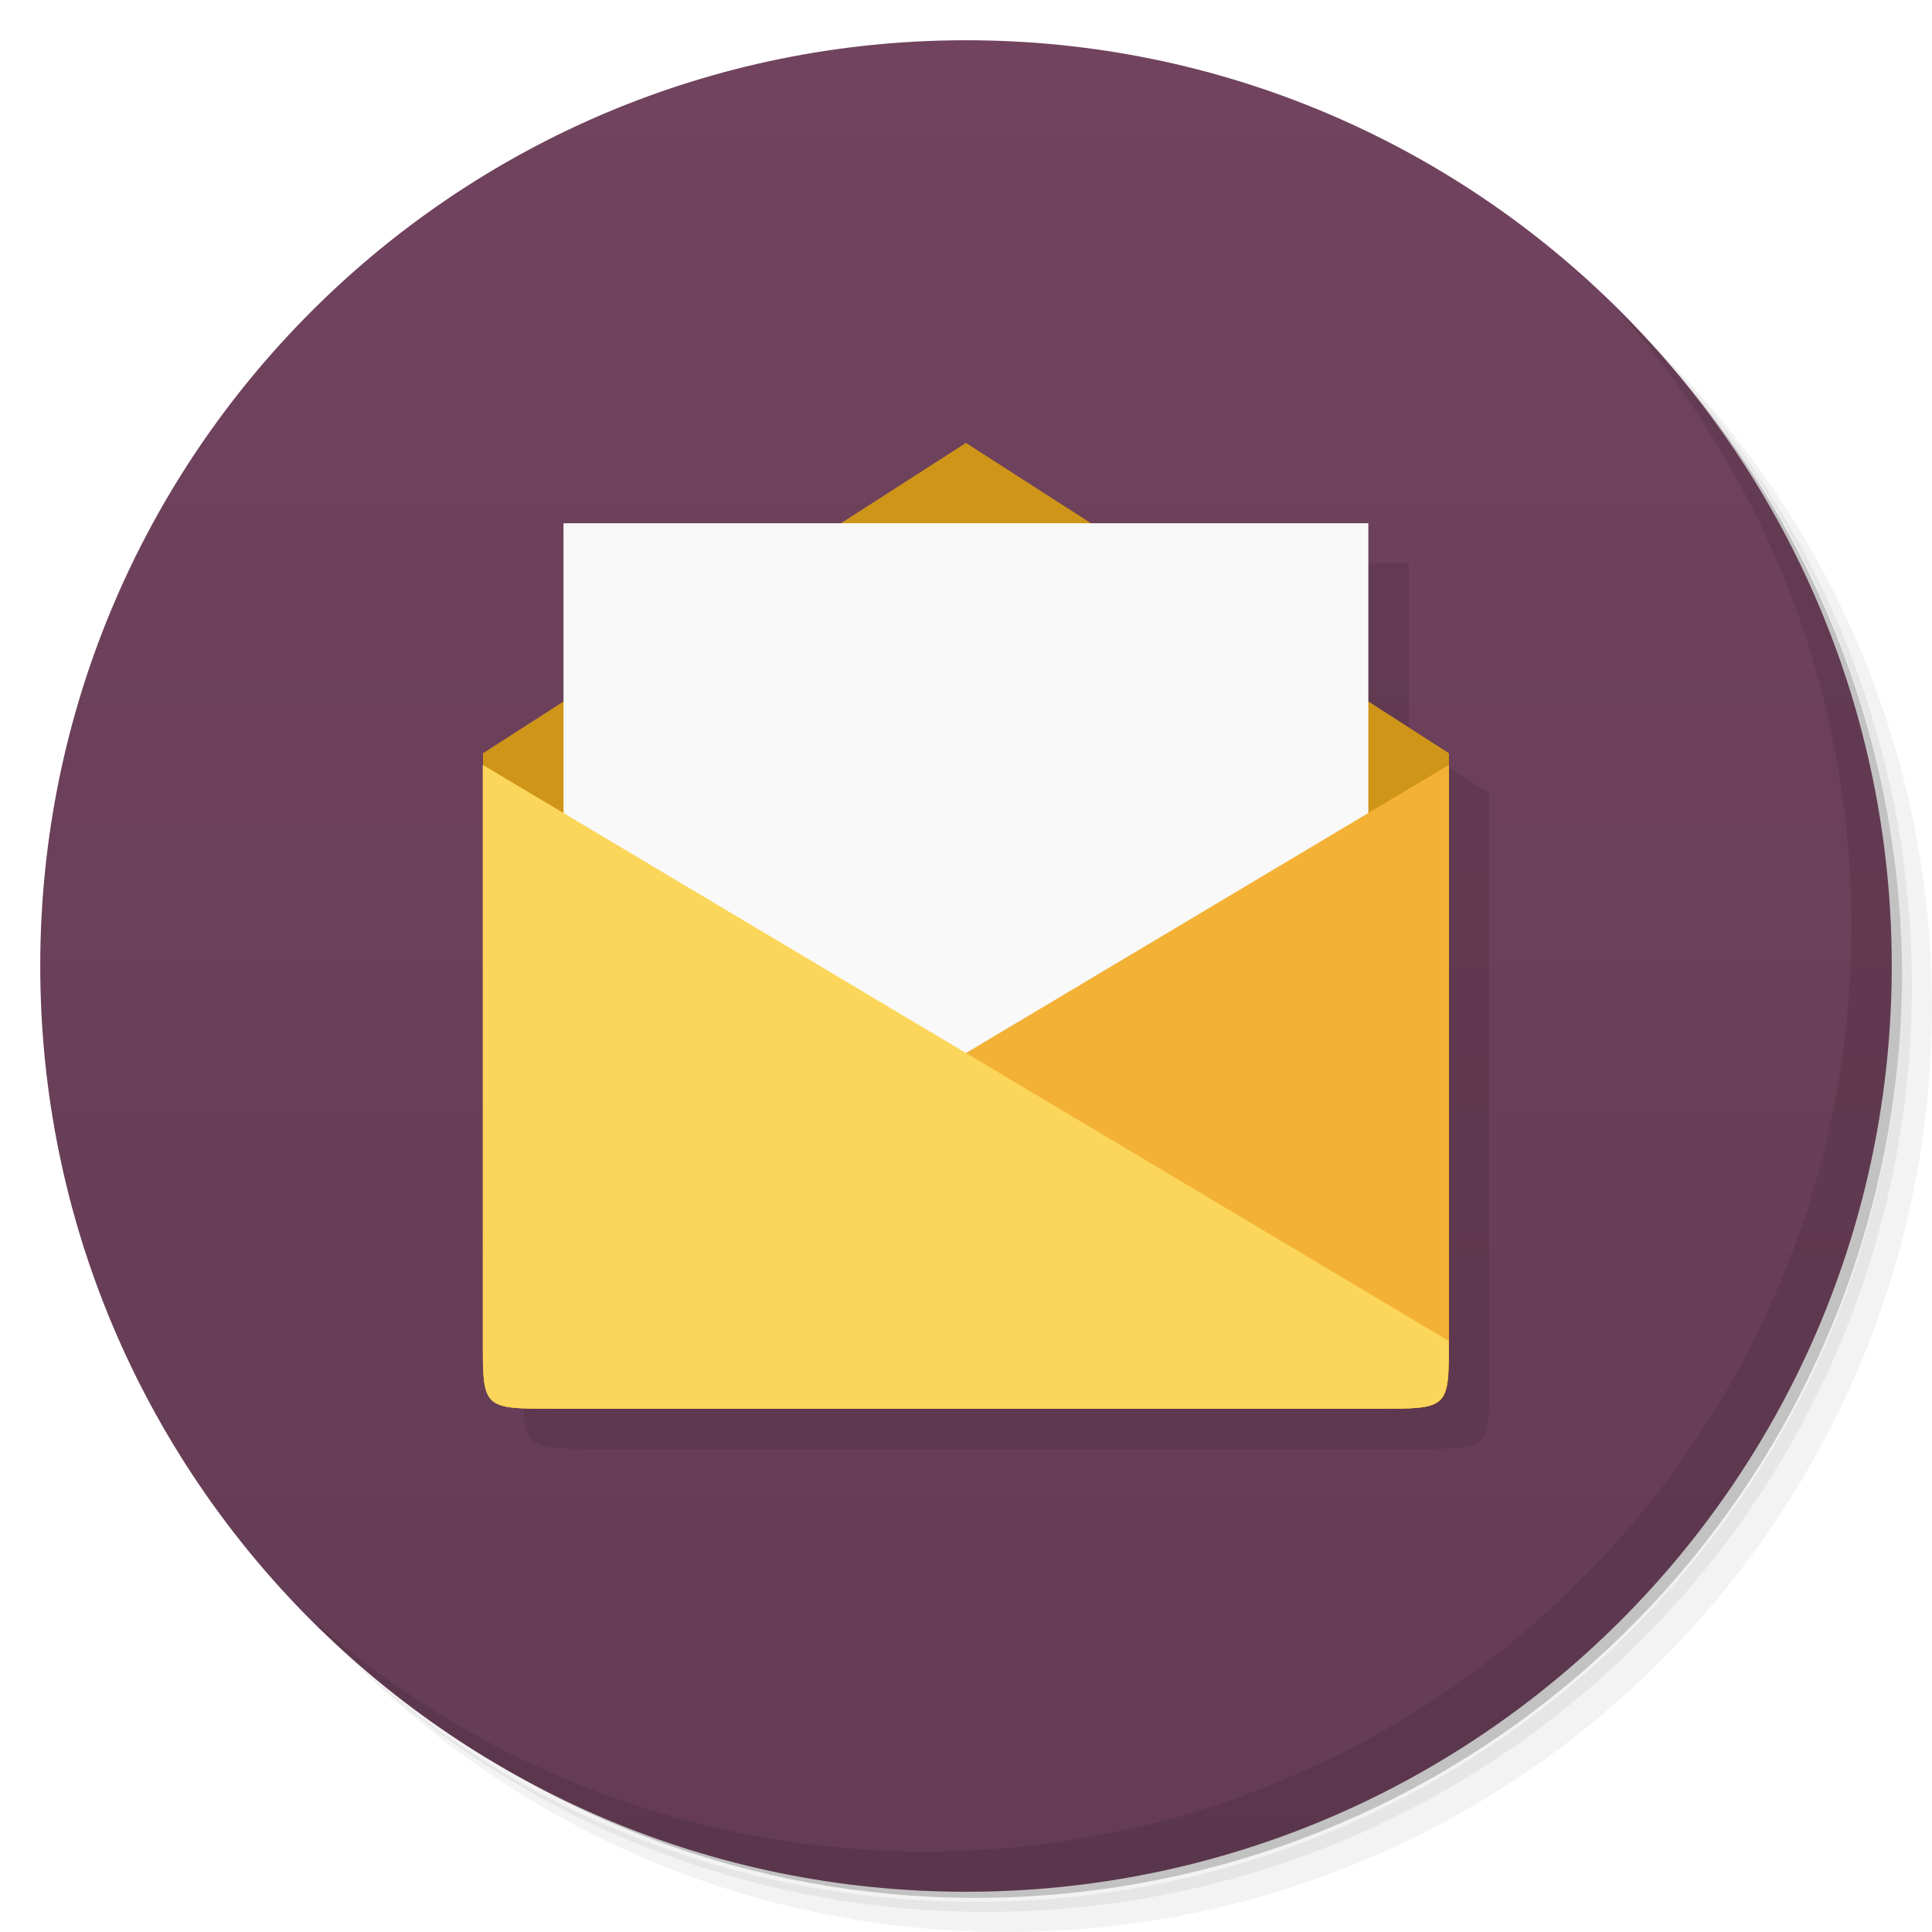
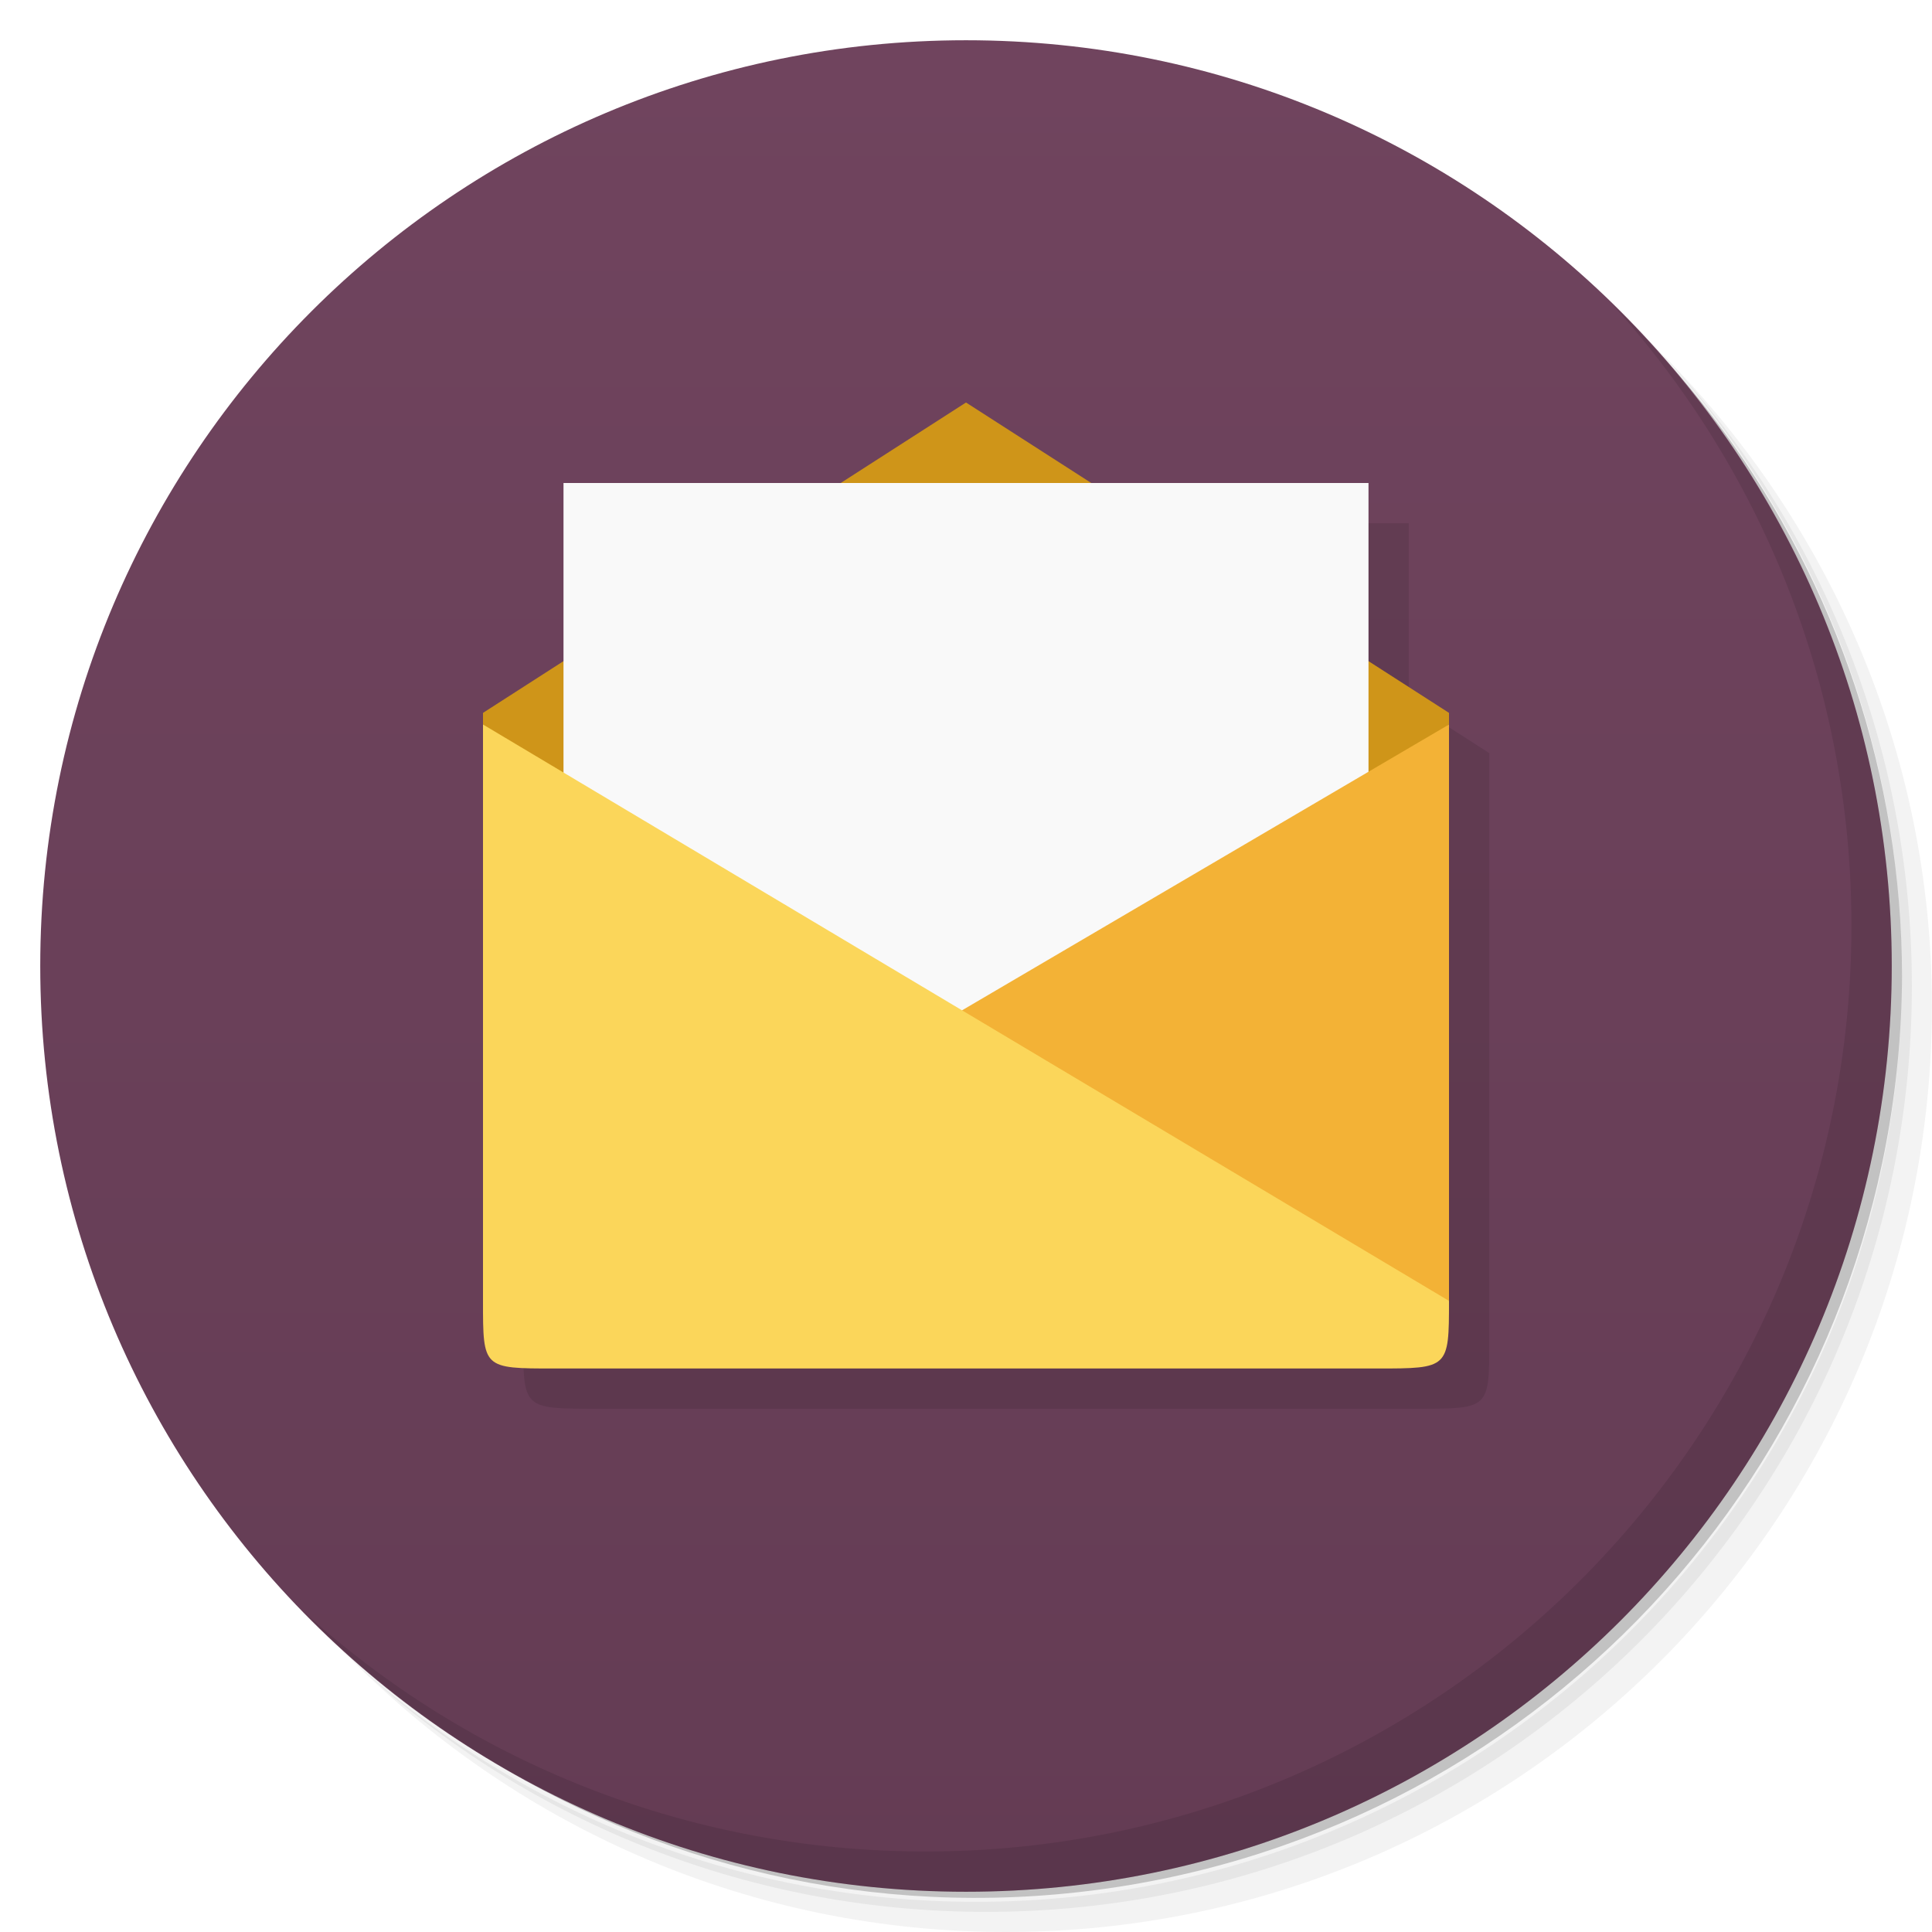
- <svg xmlns="http://www.w3.org/2000/svg" viewBox="0 0 48 48">
+ <svg xmlns="http://www.w3.org/2000/svg" version="1.1" viewBox="0 0 48 48">
  <defs>
-     <linearGradient id="linearGradient3764" x1="1" x2="47" gradientUnits="userSpaceOnUse" gradientTransform="matrix(0,-1,1,0,-1.5e-6,48)">
-       <stop style="stop-color:#643c54;stop-opacity:1" />
-       <stop offset="1" style="stop-color:#71435e;stop-opacity:1" />
+     <linearGradient id="bg" x2="0" y1="47" y2="1" gradientUnits="userSpaceOnUse">
+       <stop style="stop-color:#643c54" offset="0" />
+       <stop style="stop-color:#70445e" offset="1" />
    </linearGradient>
  </defs>
-   <g>
-     <path d="m 36.31 5 c 5.859 4.062 9.688 10.831 9.688 18.5 c 0 12.426 -10.07 22.5 -22.5 22.5 c -7.669 0 -14.438 -3.828 -18.5 -9.688 c 1.037 1.822 2.306 3.499 3.781 4.969 c 4.085 3.712 9.514 5.969 15.469 5.969 c 12.703 0 23 -10.298 23 -23 c 0 -5.954 -2.256 -11.384 -5.969 -15.469 c -1.469 -1.475 -3.147 -2.744 -4.969 -3.781 z m 4.969 3.781 c 3.854 4.113 6.219 9.637 6.219 15.719 c 0 12.703 -10.297 23 -23 23 c -6.081 0 -11.606 -2.364 -15.719 -6.219 c 4.16 4.144 9.883 6.719 16.219 6.719 c 12.703 0 23 -10.298 23 -23 c 0 -6.335 -2.575 -12.06 -6.719 -16.219 z" style="opacity:0.05" />
-     <path d="m 41.28 8.781 c 3.712 4.085 5.969 9.514 5.969 15.469 c 0 12.703 -10.297 23 -23 23 c -5.954 0 -11.384 -2.256 -15.469 -5.969 c 4.113 3.854 9.637 6.219 15.719 6.219 c 12.703 0 23 -10.298 23 -23 c 0 -6.081 -2.364 -11.606 -6.219 -15.719 z" style="opacity:0.1" />
-     <path d="m 31.25 2.375 c 8.615 3.154 14.75 11.417 14.75 21.13 c 0 12.426 -10.07 22.5 -22.5 22.5 c -9.708 0 -17.971 -6.135 -21.12 -14.75 a 23 23 0 0 0 44.875 -7 a 23 23 0 0 0 -16 -21.875 z" style="opacity:0.2" />
-   </g>
-   <g>
-     <path d="m 24 1 c 12.703 0 23 10.297 23 23 c 0 12.703 -10.297 23 -23 23 -12.703 0 -23 -10.297 -23 -23 0 -12.703 10.297 -23 23 -23 z" style="fill:url(#linearGradient3764);fill-opacity:1" />
-   </g>
-   <g>
-     <g>
-       <g transform="translate(1,1)">
-         <g style="opacity:0.1">
-           <g>
-             <path d="m 24.998 12 l -3.105 1.996 l -6.893 0 l 0 4.428 l -2 1.287 l 0 14.57 c 0 1.715 0 1.715 1.781 1.715 l 20.443 0 c 1.777 0 1.775 0 1.775 -1.715 l 0 -14.57 l -2 -1.287 l 0 -4.428 l -6.893 0 l -3.105 -1.996 z" transform="translate(-1,-1)" style="fill:#000;fill-opacity:1;stroke:none;fill-rule:nonzero" />
-           </g>
-         </g>
-       </g>
+   <path d="m36.31 5c5.859 4.062 9.688 10.831 9.688 18.5 0 12.426-10.07 22.5-22.5 22.5-7.669 0-14.438-3.828-18.5-9.688 1.037 1.822 2.306 3.499 3.781 4.969 4.085 3.712 9.514 5.969 15.469 5.969 12.703 0 23-10.298 23-23 0-5.954-2.256-11.384-5.969-15.469-1.469-1.475-3.147-2.744-4.969-3.781zm4.969 3.781c3.854 4.113 6.219 9.637 6.219 15.719 0 12.703-10.297 23-23 23-6.081 0-11.606-2.364-15.719-6.219 4.16 4.144 9.883 6.719 16.219 6.719 12.703 0 23-10.298 23-23 0-6.335-2.575-12.06-6.719-16.219z" style="opacity:.05" />
+   <path d="m41.28 8.781c3.712 4.085 5.969 9.514 5.969 15.469 0 12.703-10.297 23-23 23-5.954 0-11.384-2.256-15.469-5.969 4.113 3.854 9.637 6.219 15.719 6.219 12.703 0 23-10.298 23-23 0-6.081-2.364-11.606-6.219-15.719z" style="opacity:.1" />
+   <path d="m31.25 2.375c8.615 3.154 14.75 11.417 14.75 21.13 0 12.426-10.07 22.5-22.5 22.5-9.708 0-17.971-6.135-21.12-14.75a23 23 0 0 0 44.875-7 23 23 0 0 0-16-21.875z" style="opacity:.2" />
+   <path d="m24 1c12.703 0 23 10.297 23 23s-10.297 23-23 23-23-10.297-23-23 10.297-23 23-23z" style="fill:url(#bg)" />
+   <path d="m40.03 7.531c3.712 4.084 5.969 9.514 5.969 15.469 0 12.703-10.297 23-23 23-5.954 0-11.384-2.256-15.469-5.969 4.178 4.291 10.01 6.969 16.469 6.969 12.703 0 23-10.298 23-23 0-6.462-2.677-12.291-6.969-16.469z" style="opacity:.1" />
+   <g transform="translate(.006)">
+     <g transform="translate(1,1)">
+       <g style="opacity:.1" />
    </g>
  </g>
-   <g>
-     <g>
-       <g>
-         <path d="m 13.777 35 20.445 0 c 1.777 0 1.777 0 1.777 -1.715 l 0 -14.57 -12 -7.711 -12 7.711 0 14.57 c 0 1.715 0 1.715 1.781 1.715 m 0 0" style="fill:#cf9519;fill-opacity:1;stroke:none;fill-rule:nonzero" />
-         <path d="m 14,13 0,20 19.996,0 0,-20 M 14,13" style="fill:#f9f9f9;fill-opacity:1;stroke:none;fill-rule:nonzero" />
-         <path d="m 13.777 35 20.445 0 c 1.777 0 1.777 0 1.777 -1.68 l 0 -14.316 -24 14.316 c 0 1.68 0 1.68 1.781 1.68 m -0.004 0" style="fill:#f3b236;fill-opacity:1;stroke:none;fill-rule:nonzero" />
-         <path d="m 34.22 35 -20.445 0 c -1.781 0 -1.781 0 -1.781 -1.684 l 0 -14.313 24 14.313 c 0 1.684 0 1.684 -1.77 1.684 m 0.004 0" style="fill:#fbd65a;fill-opacity:1;stroke:none;fill-rule:nonzero" />
-       </g>
-     </g>
-   </g>
-   <g>
-     <path d="m 40.03 7.531 c 3.712 4.084 5.969 9.514 5.969 15.469 0 12.703 -10.297 23 -23 23 c -5.954 0 -11.384 -2.256 -15.469 -5.969 4.178 4.291 10.01 6.969 16.469 6.969 c 12.703 0 23 -10.298 23 -23 0 -6.462 -2.677 -12.291 -6.969 -16.469 z" style="opacity:0.1" />
-   </g>
+   <path d="m13 33.32c0 1.677 0.012 1.68 1.783 1.68h20.445c1.777 0 1.772 3.13e-4 1.772-1.68v-14.609l-2-1.285v-4.426h-7z" style="opacity:.1" />
+   <path d="m24 10-12 7.711v0.293l12 9.996 12-10v-0.289z" style="fill:#cf9519" />
+   <path d="m14 12v20h20v-20z" style="fill:#f9f9f9" />
+   <path d="m36 18v14.32l-23-0.82z" style="fill:#f3b236" />
+   <path d="m12 18 24 14.32c0 1.677-0.012 1.68-1.783 1.68h-20.445c-1.777 0-1.772 3.13e-4 -1.772-1.68z" style="fill:#fbd65a" />
</svg>
